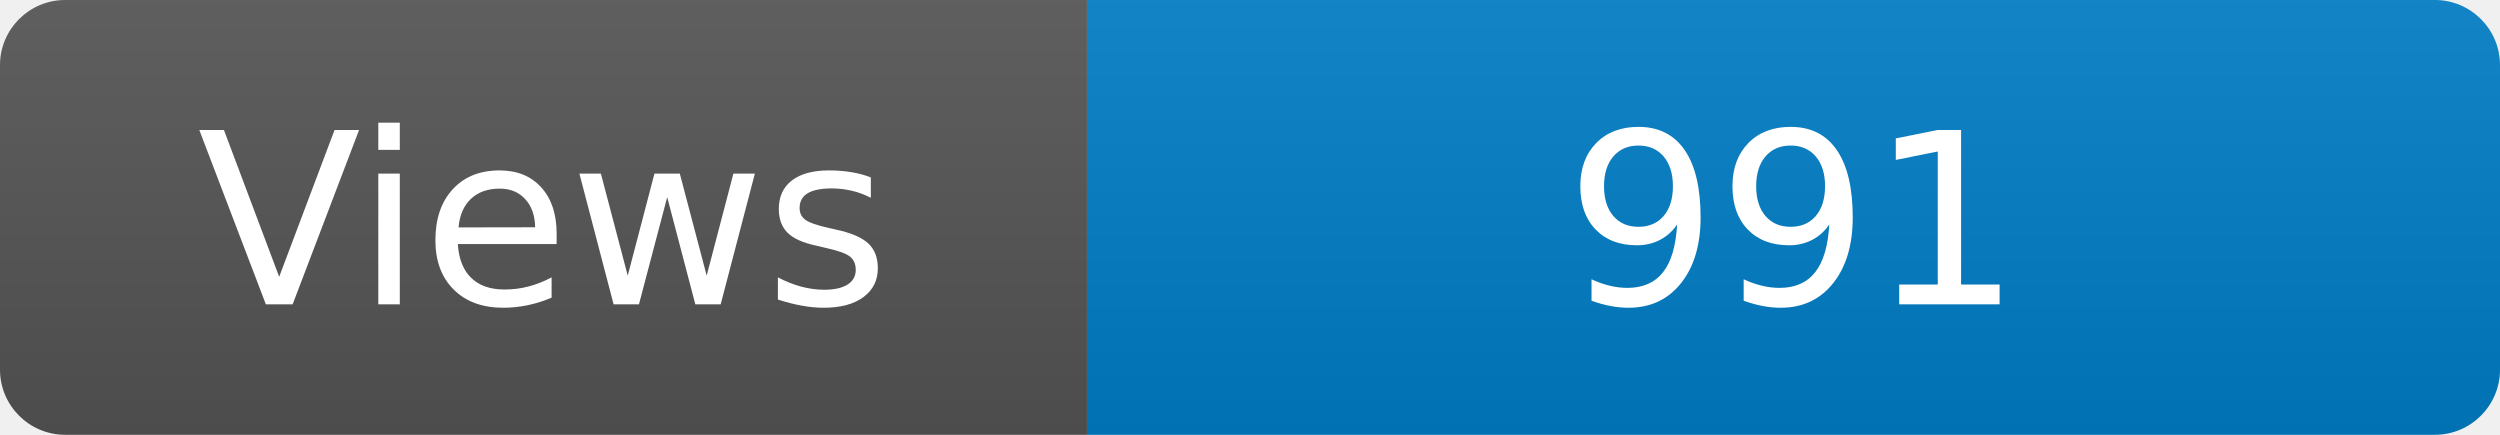
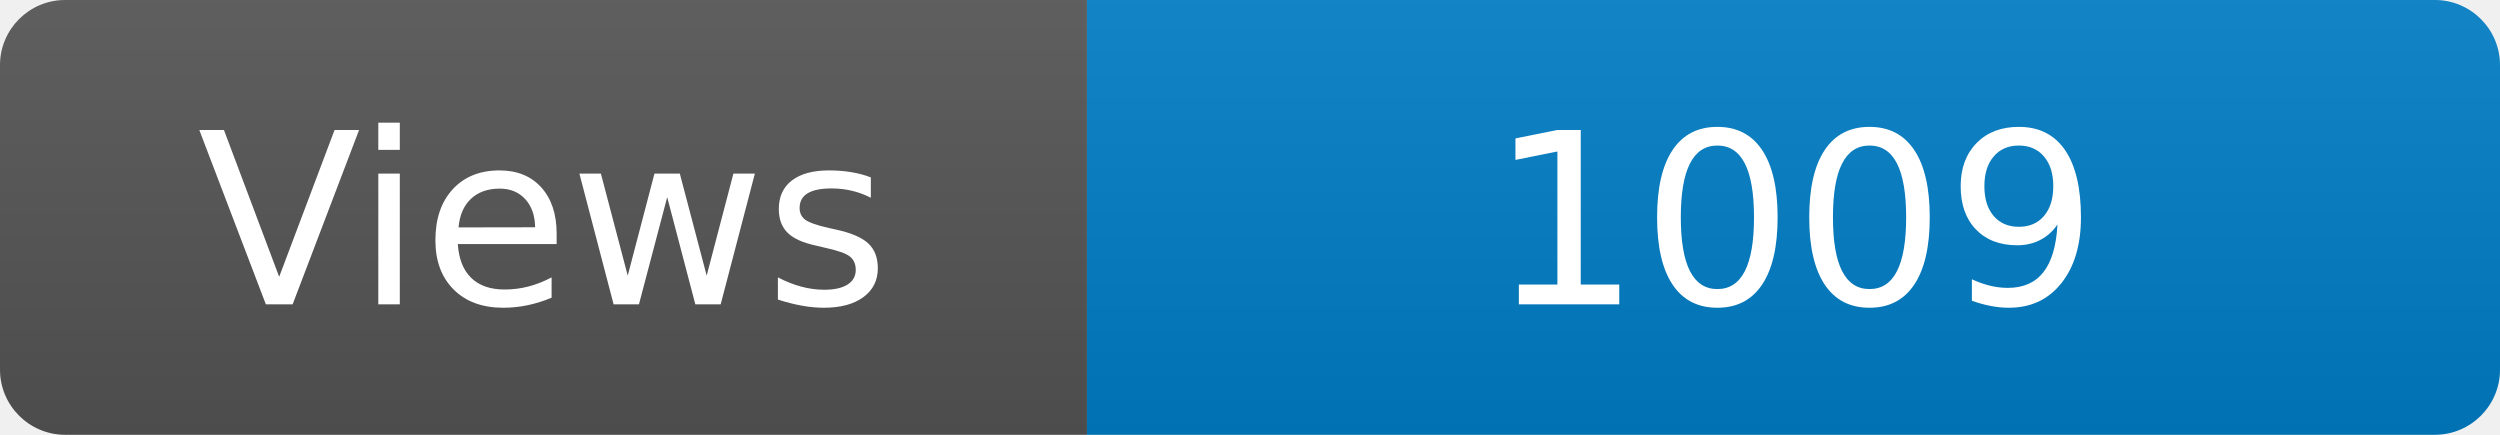
<svg xmlns="http://www.w3.org/2000/svg" width="115" height="20" role="img" aria-label="Maintained?: yes">
  <linearGradient id="s" x2="0" y2="100%">
    <stop offset="0" stop-color="#bbb" stop-opacity=".1" />
    <stop offset="1" stop-opacity=".1" />
  </linearGradient>
  <clipPath id="r">
    <rect width="115" height="20" rx="3" fill="#fff" />
  </clipPath>
  <g clip-path="url(#r)">
    <rect width="50" height="20" fill="#555" />
    <rect x="50" width="160" height="20" fill="#007ec6" />
    <rect width="115" height="20" fill="url(#s)" />
  </g>
  <g fill="#fff" text-anchor="middle" font-family="Verdana,Geneva,DejaVu Sans,sans-serif" font-size="110">
    <text x="250" y="140" transform="scale(.1)" fill="#fff">Views</text>
-     <text x="825" y="140" transform="scale(.1)" fill="#fff">991</text>
+     <text x="825" y="140" transform="scale(.1)" fill="#fff">1009</text>
  </g>
</svg>
